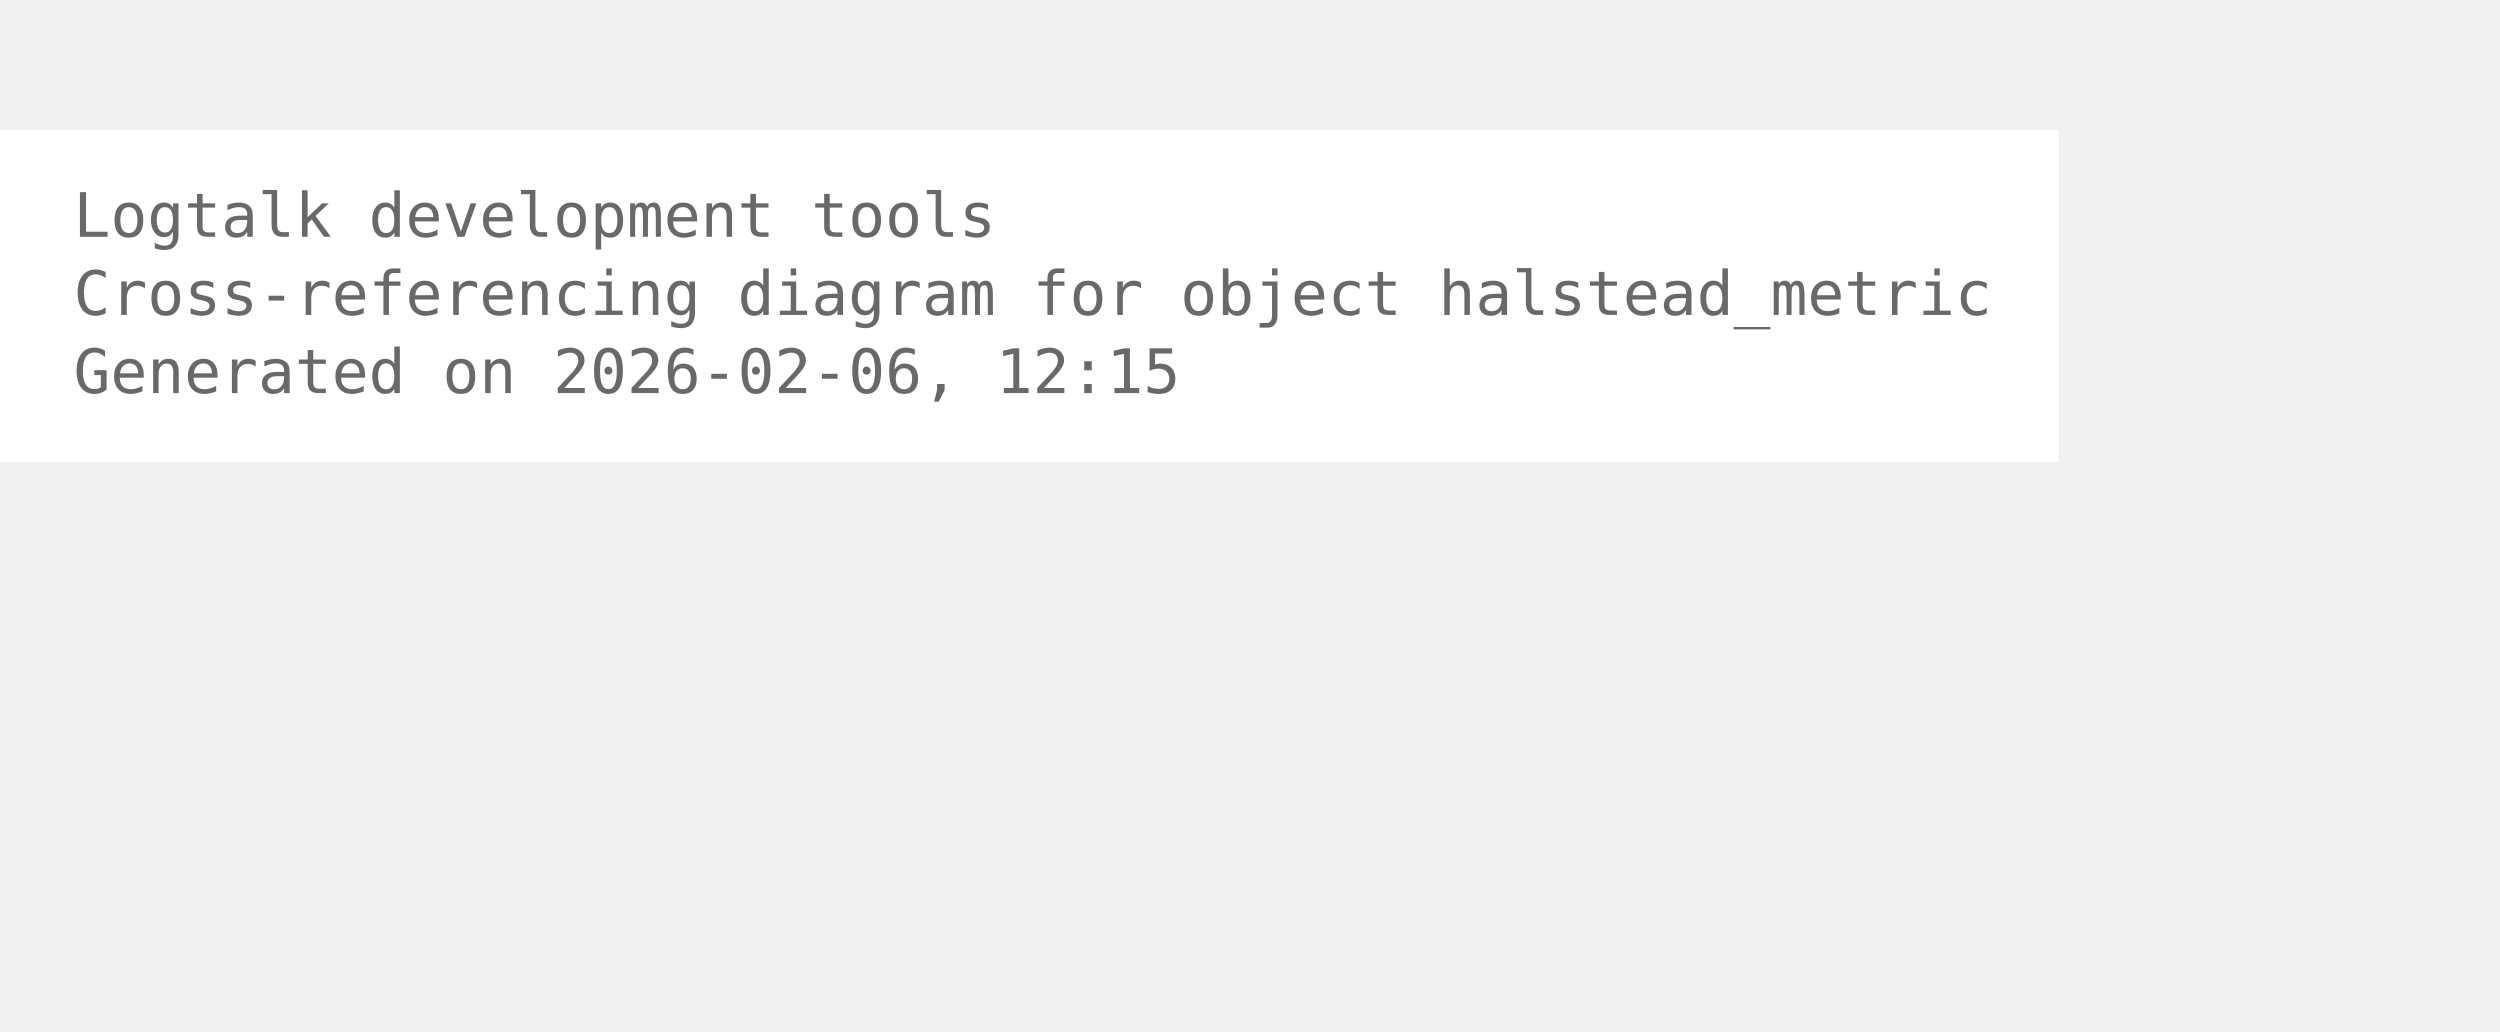
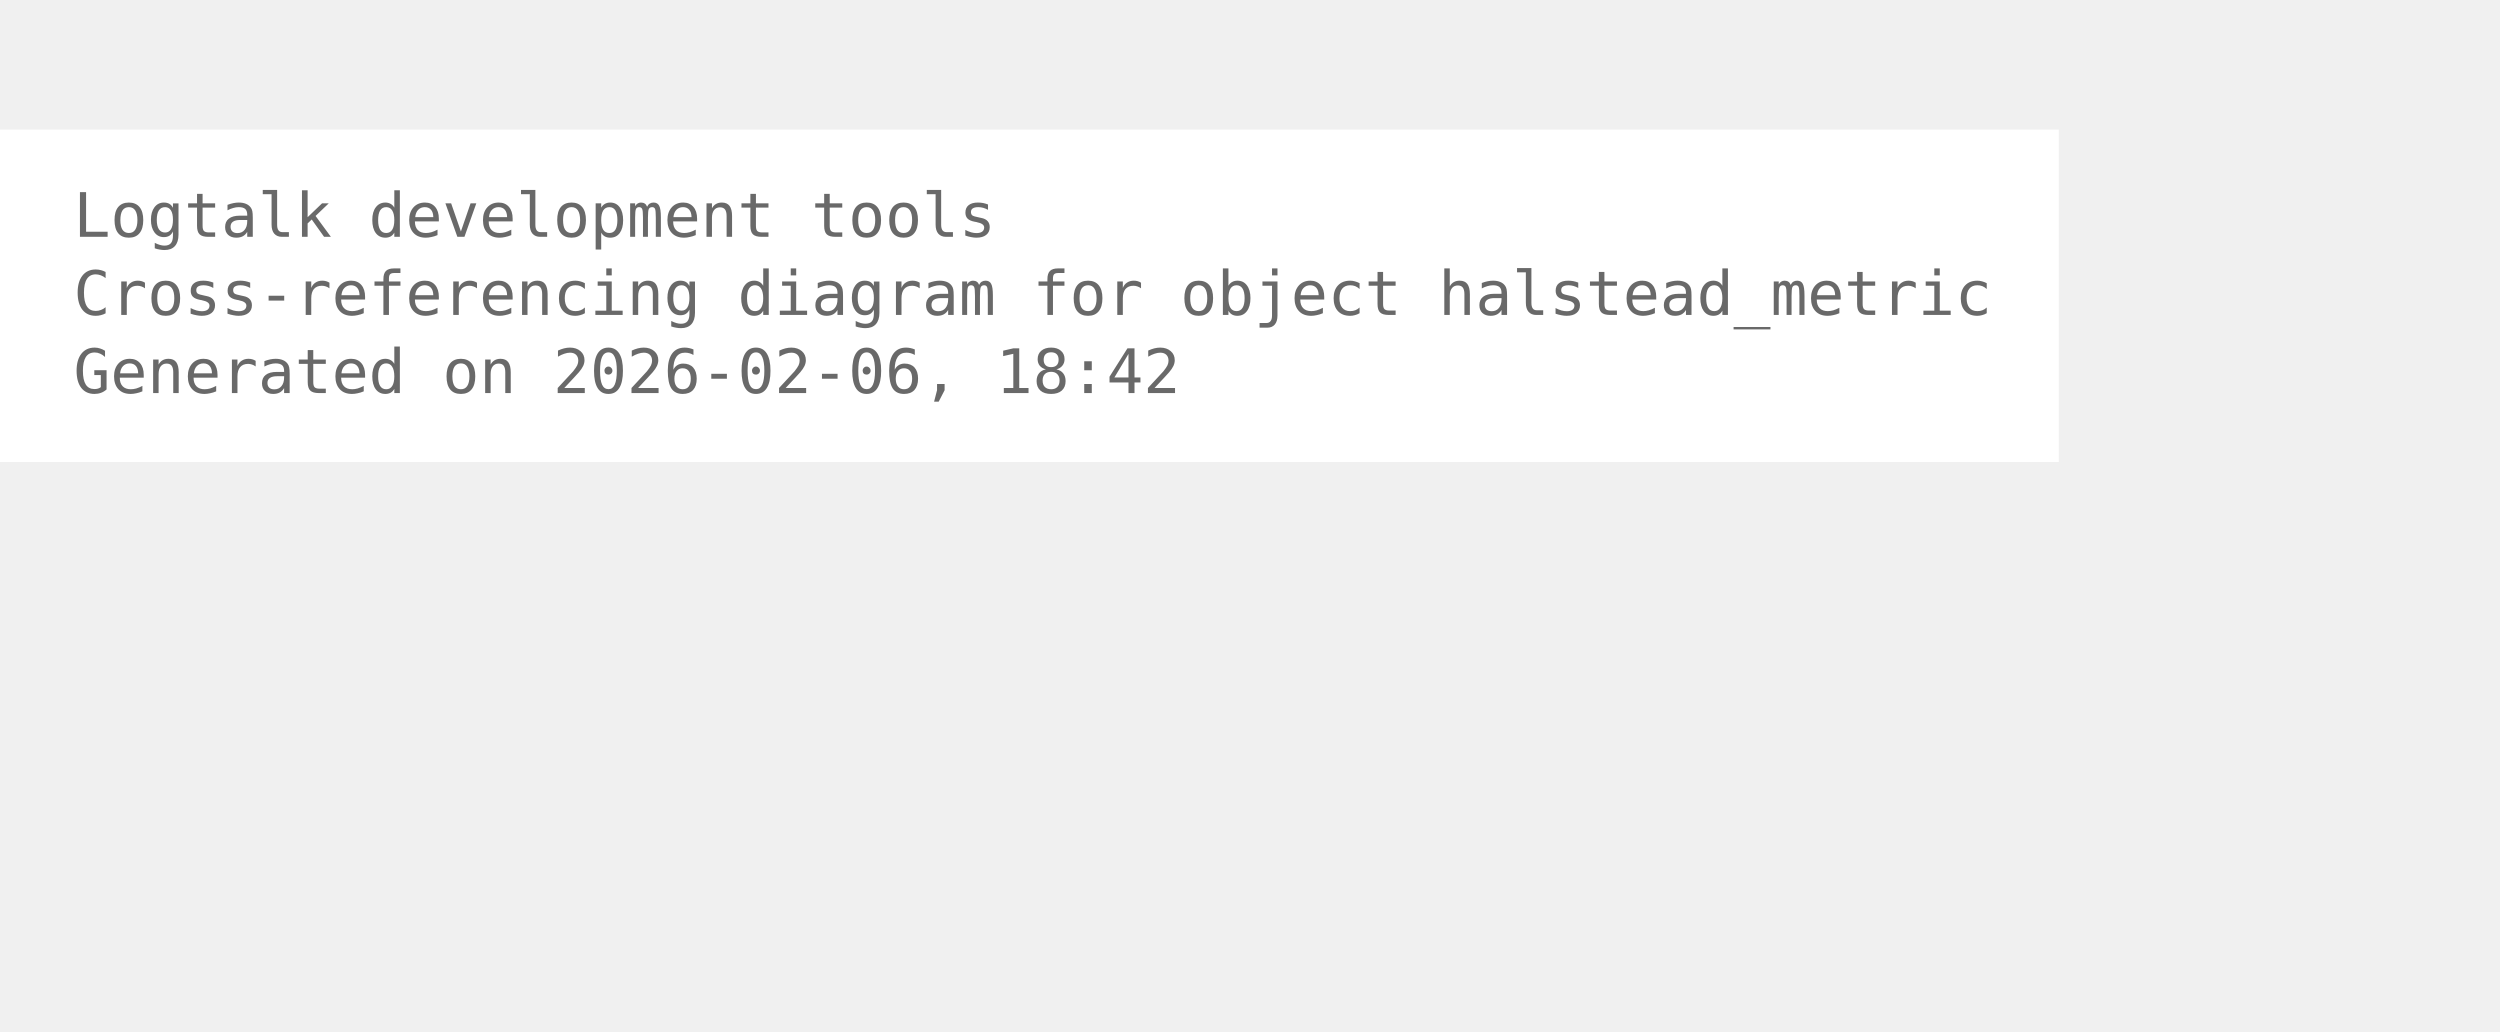
<svg xmlns="http://www.w3.org/2000/svg" width="480pt" height="198pt" viewBox="72.00 72.00 408.00 126.00">
  <g id="graph0" class="graph" transform="scale(1 1) rotate(0) translate(76 122.25)">
    <polygon fill="white" stroke="none" points="-4,4 -4,-50.25 332,-50.25 332,4 -4,4" />
    <text xml:space="preserve" text-anchor="start" x="8" y="-32.75" font-family="Monospace" font-size="10.00" fill="dimgray">Logtalk development tools</text>
    <text xml:space="preserve" text-anchor="start" x="8" y="-20" font-family="Monospace" font-size="10.00" fill="dimgray">Cross-referencing diagram for object halstead_metric</text>
-     <text xml:space="preserve" text-anchor="start" x="8" y="-7.25" font-family="Monospace" font-size="10.00" fill="dimgray">Generated on 2026-02-06, 12:15</text>
+     <text xml:space="preserve" text-anchor="start" x="8" y="-7.25" font-family="Monospace" font-size="10.00" fill="dimgray">Generated on 2026-02-06, 18:42</text>
  </g>
</svg>
